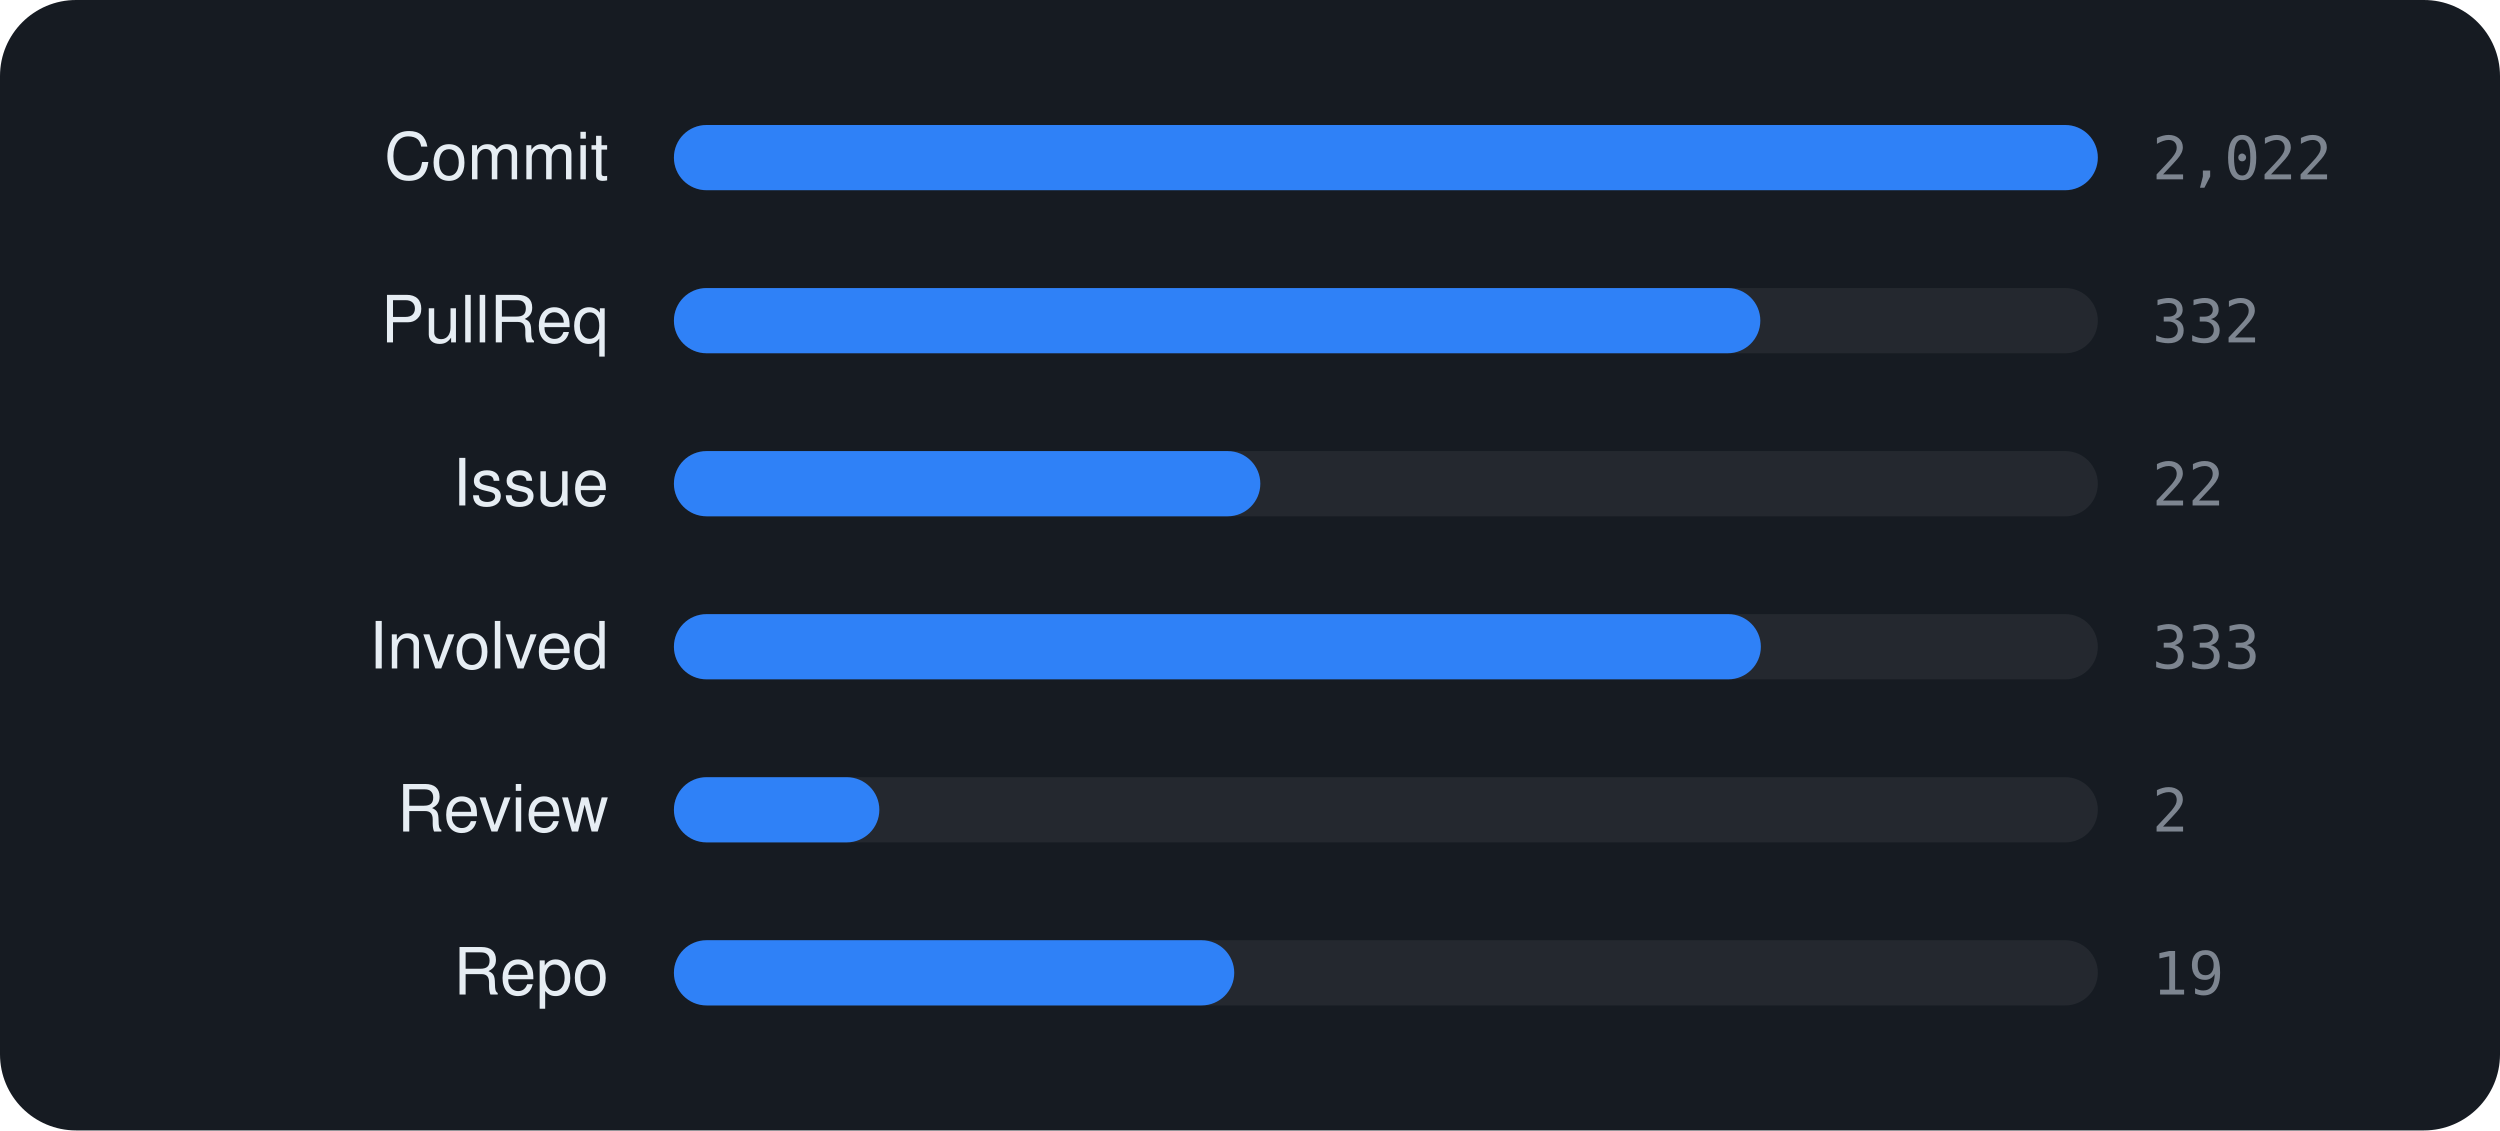
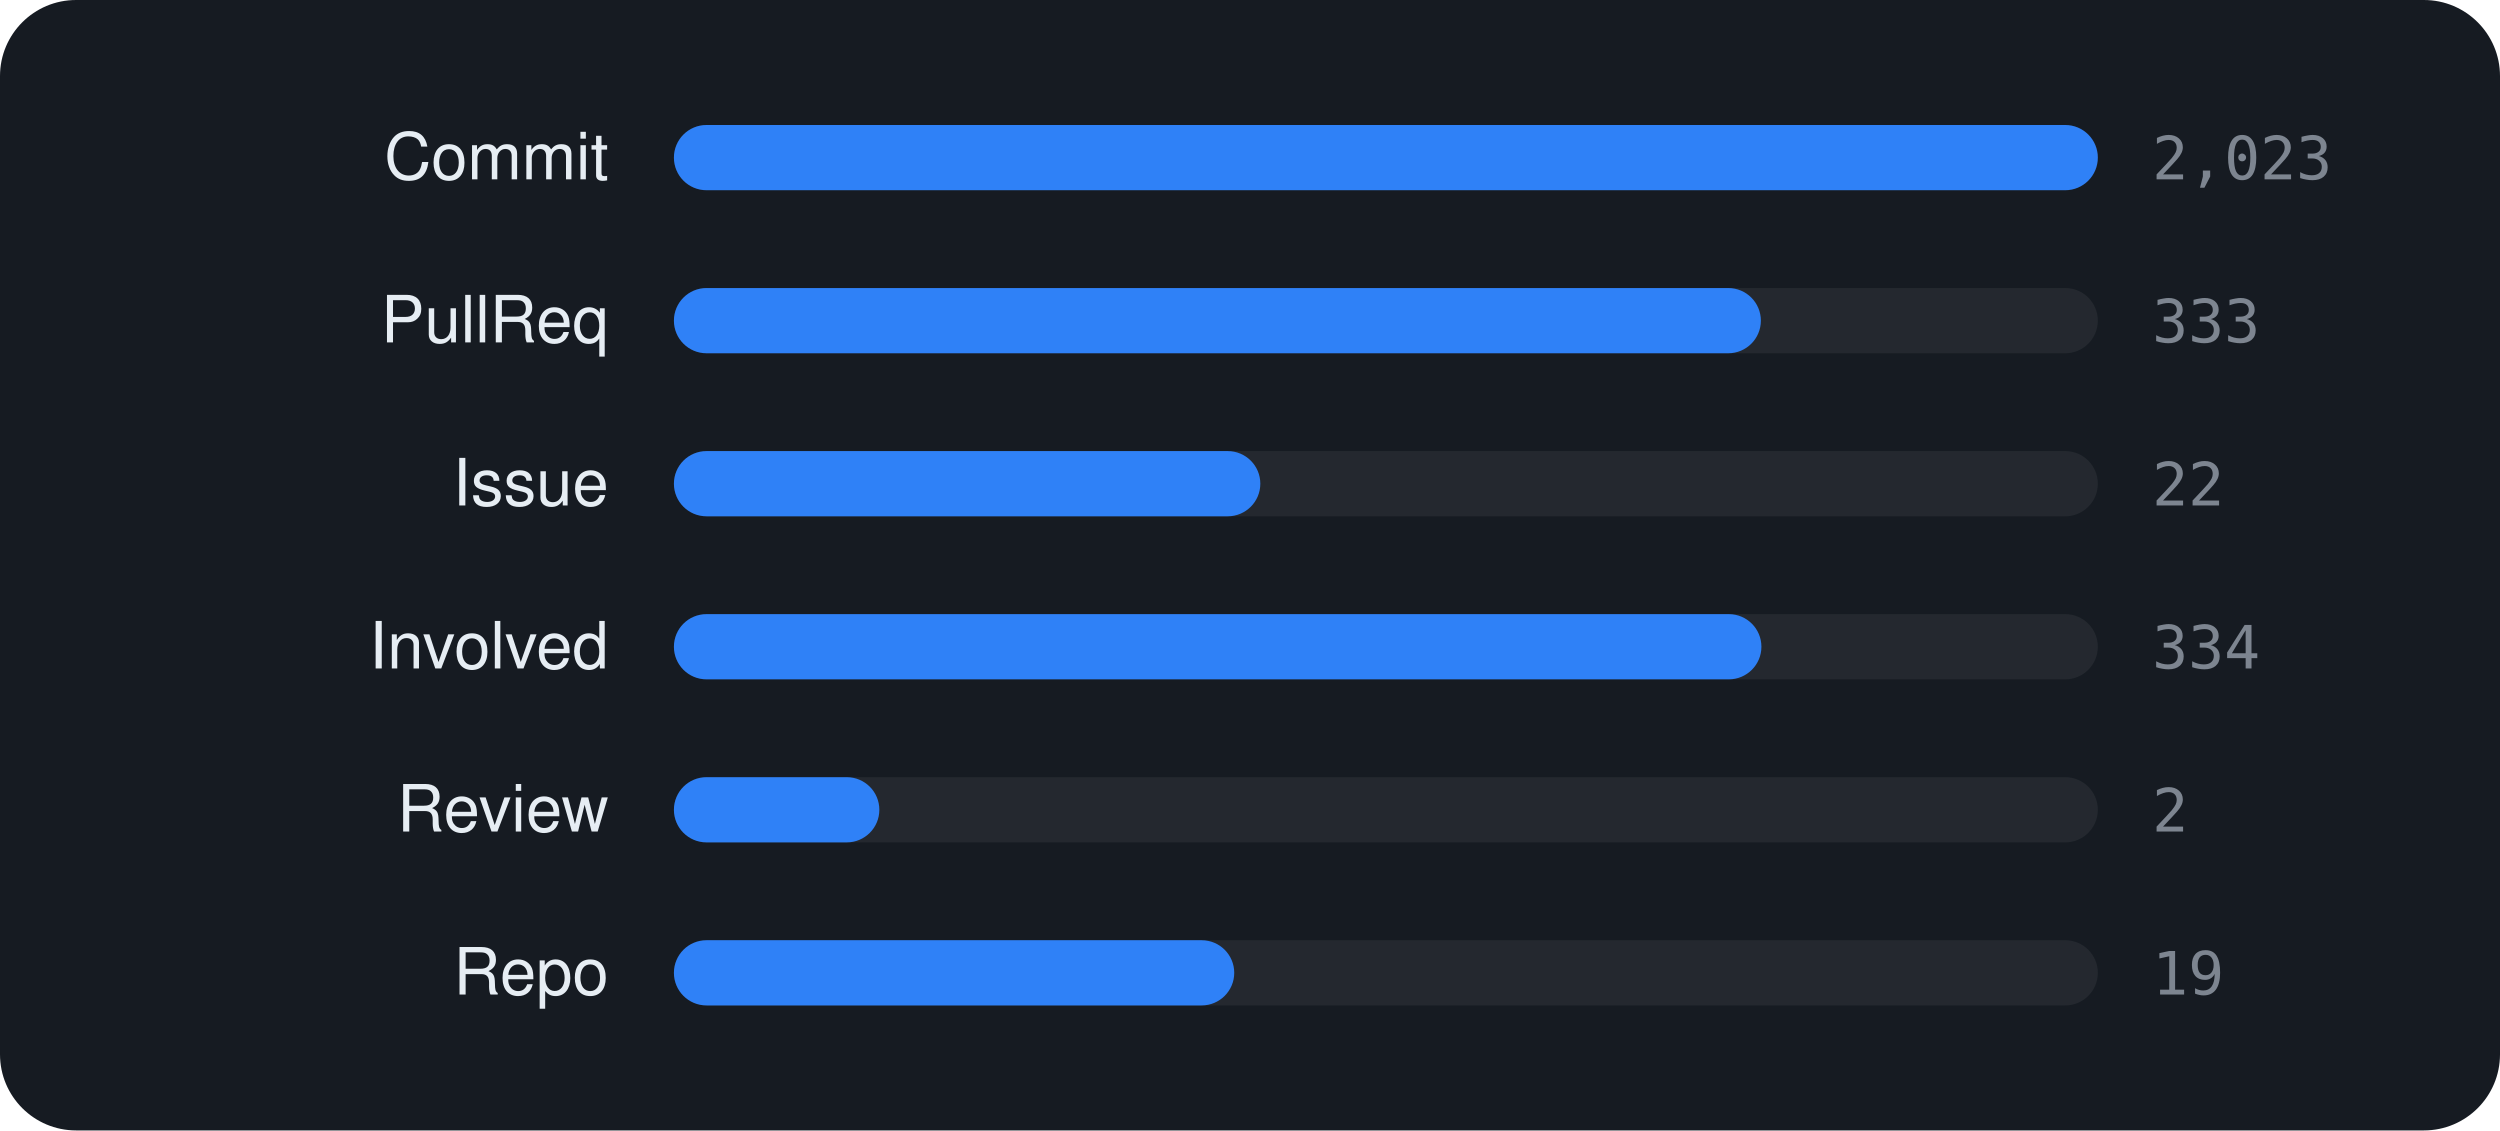
<svg xmlns="http://www.w3.org/2000/svg" viewBox="0 0 460 208" width="460" height="208" font-family="-apple-system,BlinkMacSystemFont,'Segoe UI',Helvetica,Arial,sans-serif">
  <rect width="460" height="208" rx="14" fill="#161b22" />
  <text x="112" y="33" text-anchor="end" font-size="12" fill="#e6edf3">Commit</text>
  <rect x="124" y="23" width="262" height="12" rx="6" fill="rgba(255,255,255,0.06)" />
  <rect x="124" y="23" width="262.0" height="12" rx="6" fill="#2f81f7" />
-   <text x="396" y="33" font-size="11" font-family="monospace" fill="#7d8590">2,022</text>
+   <text x="396" y="33" font-size="11" font-family="monospace" fill="#7d8590">2,023</text>
  <text x="112" y="63" text-anchor="end" font-size="12" fill="#e6edf3">PullReq</text>
  <rect x="124" y="53" width="262" height="12" rx="6" fill="rgba(255,255,255,0.06)" />
-   <rect x="124" y="53" width="199.9" height="12" rx="6" fill="#2f81f7" />
-   <text x="396" y="63" font-size="11" font-family="monospace" fill="#7d8590">332</text>
+   <rect x="124" y="53" width="200.0" height="12" rx="6" fill="#2f81f7" />
+   <text x="396" y="63" font-size="11" font-family="monospace" fill="#7d8590">333</text>
  <text x="112" y="93" text-anchor="end" font-size="12" fill="#e6edf3">Issue</text>
  <rect x="124" y="83" width="262" height="12" rx="6" fill="rgba(255,255,255,0.06)" />
  <rect x="124" y="83" width="107.9" height="12" rx="6" fill="#2f81f7" />
  <text x="396" y="93" font-size="11" font-family="monospace" fill="#7d8590">22</text>
  <text x="112" y="123" text-anchor="end" font-size="12" fill="#e6edf3">Involved</text>
  <rect x="124" y="113" width="262" height="12" rx="6" fill="rgba(255,255,255,0.06)" />
-   <rect x="124" y="113" width="200.0" height="12" rx="6" fill="#2f81f7" />
-   <text x="396" y="123" font-size="11" font-family="monospace" fill="#7d8590">333</text>
+   <rect x="124" y="113" width="200.1" height="12" rx="6" fill="#2f81f7" />
+   <text x="396" y="123" font-size="11" font-family="monospace" fill="#7d8590">334</text>
  <text x="112" y="153" text-anchor="end" font-size="12" fill="#e6edf3">Review</text>
  <rect x="124" y="143" width="262" height="12" rx="6" fill="rgba(255,255,255,0.06)" />
  <rect x="124" y="143" width="37.8" height="12" rx="6" fill="#2f81f7" />
  <text x="396" y="153" font-size="11" font-family="monospace" fill="#7d8590">2</text>
  <text x="112" y="183" text-anchor="end" font-size="12" fill="#e6edf3">Repo</text>
  <rect x="124" y="173" width="262" height="12" rx="6" fill="rgba(255,255,255,0.06)" />
  <rect x="124" y="173" width="103.1" height="12" rx="6" fill="#2f81f7" />
  <text x="396" y="183" font-size="11" font-family="monospace" fill="#7d8590">19</text>
</svg>
